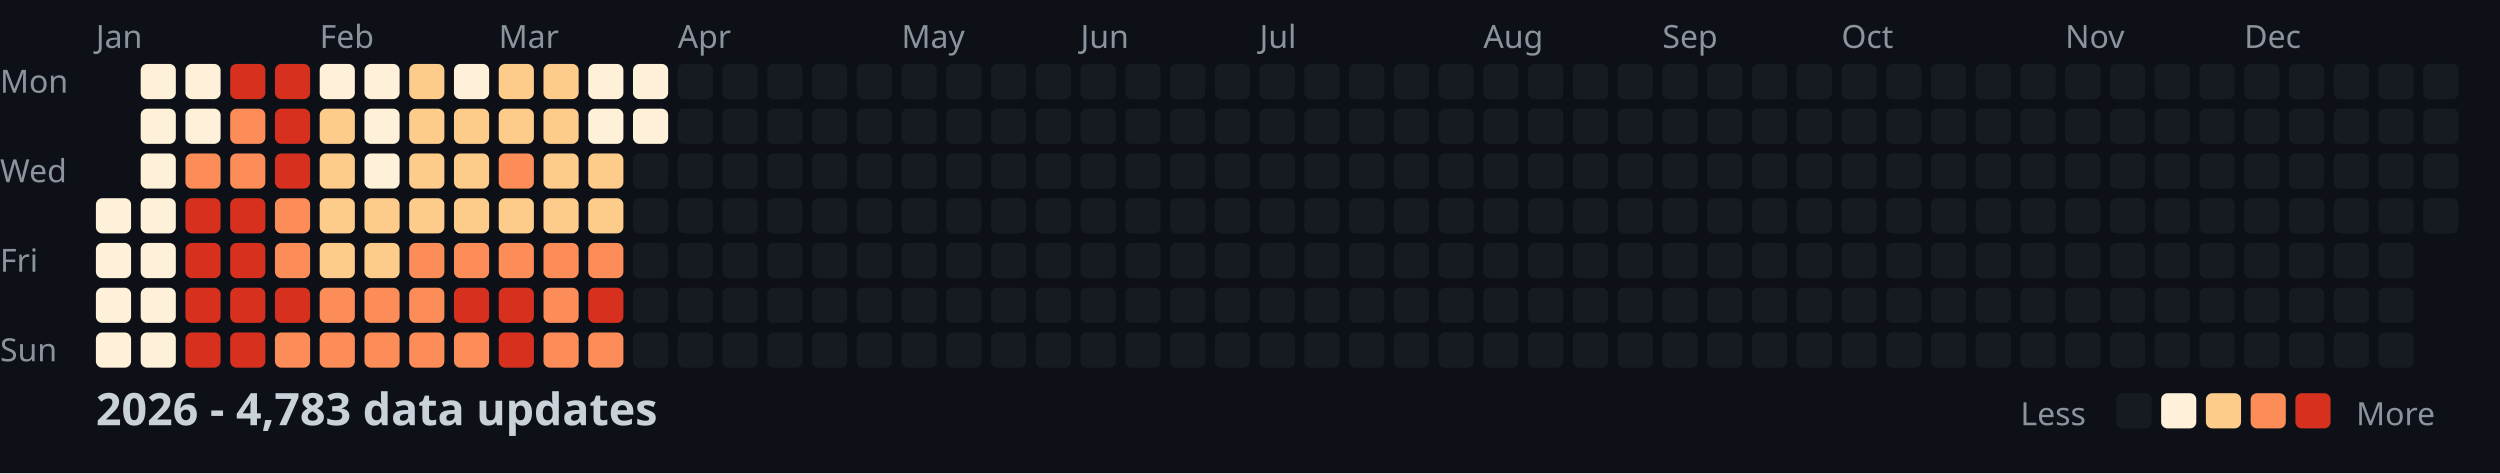
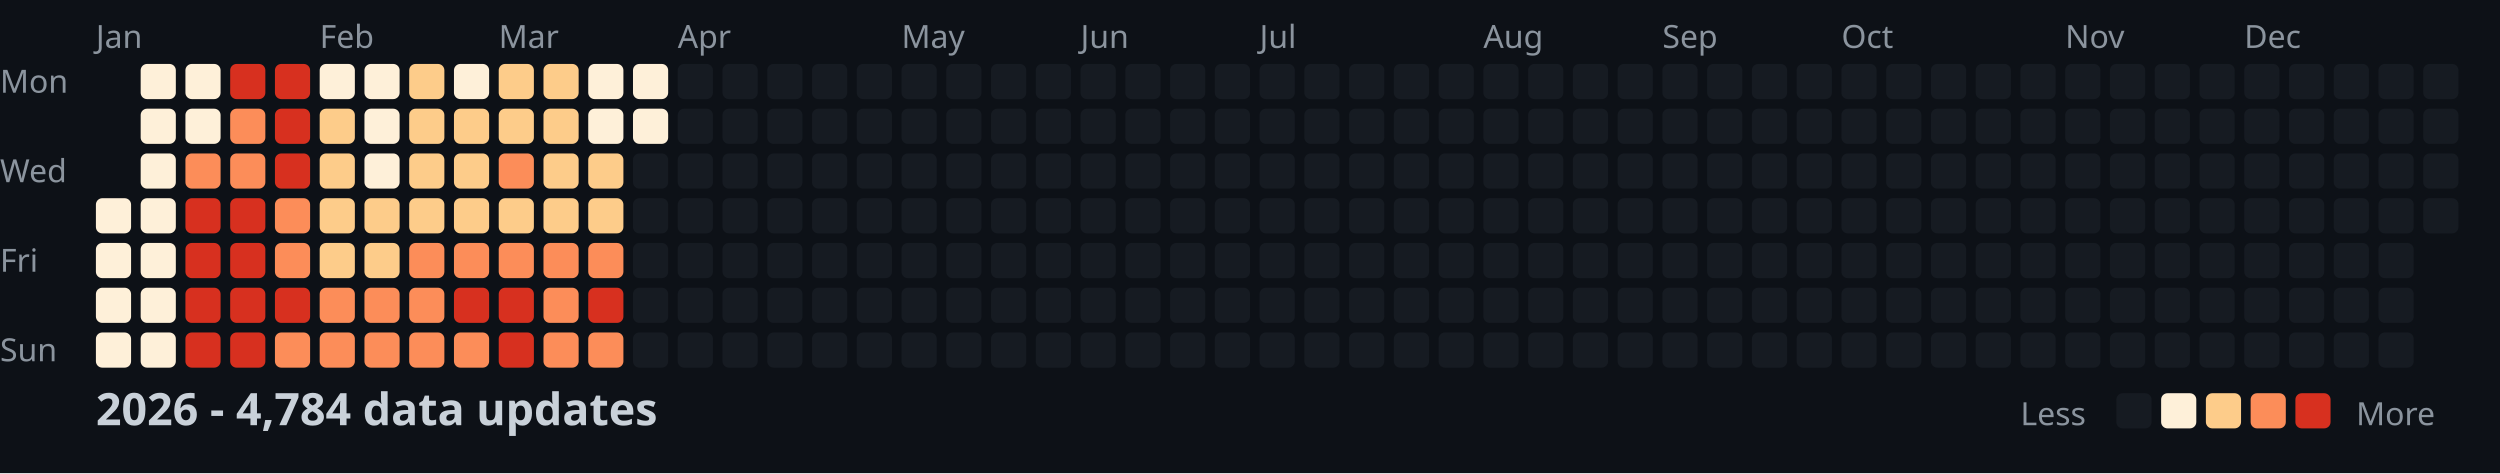
<svg xmlns="http://www.w3.org/2000/svg" width="782" height="148">
  <style>
    .month { font: 10px sans-serif; fill: #8b949e; }
    .day { font: 10px sans-serif; fill: #8b949e; }
    .title { font: bold 14px sans-serif; fill: #c9d1d9; }
    .legend { font: 10px sans-serif; fill: #8b949e; }
  </style>
  <rect width="100%" height="100%" fill="#0d1117" />
  <text x="0" y="29" class="day">Mon</text>
  <text x="0" y="57" class="day">Wed</text>
  <text x="0" y="85" class="day">Fri</text>
  <text x="0" y="113" class="day">Sun</text>
  <text x="30" y="15" class="month">Jan</text>
  <text x="100" y="15" class="month">Feb</text>
  <text x="156" y="15" class="month">Mar</text>
  <text x="212" y="15" class="month">Apr</text>
  <text x="282" y="15" class="month">May</text>
  <text x="338" y="15" class="month">Jun</text>
  <text x="394" y="15" class="month">Jul</text>
  <text x="464" y="15" class="month">Aug</text>
  <text x="520" y="15" class="month">Sep</text>
  <text x="576" y="15" class="month">Oct</text>
  <text x="646" y="15" class="month">Nov</text>
  <text x="702" y="15" class="month">Dec</text>
  <rect x="30" y="62" width="11" height="11" fill="#fef0d9" rx="2" />
  <rect x="30" y="76" width="11" height="11" fill="#fef0d9" rx="2" />
  <rect x="30" y="90" width="11" height="11" fill="#fef0d9" rx="2" />
  <rect x="30" y="104" width="11" height="11" fill="#fef0d9" rx="2" />
  <rect x="44" y="20" width="11" height="11" fill="#fef0d9" rx="2" />
  <rect x="44" y="34" width="11" height="11" fill="#fef0d9" rx="2" />
  <rect x="44" y="48" width="11" height="11" fill="#fef0d9" rx="2" />
  <rect x="44" y="62" width="11" height="11" fill="#fef0d9" rx="2" />
  <rect x="44" y="76" width="11" height="11" fill="#fef0d9" rx="2" />
  <rect x="44" y="90" width="11" height="11" fill="#fef0d9" rx="2" />
  <rect x="44" y="104" width="11" height="11" fill="#fef0d9" rx="2" />
  <rect x="58" y="20" width="11" height="11" fill="#fef0d9" rx="2" />
  <rect x="58" y="34" width="11" height="11" fill="#fef0d9" rx="2" />
  <rect x="58" y="48" width="11" height="11" fill="#fc8d59" rx="2" />
  <rect x="58" y="62" width="11" height="11" fill="#d7301f" rx="2" />
  <rect x="58" y="76" width="11" height="11" fill="#d7301f" rx="2" />
  <rect x="58" y="90" width="11" height="11" fill="#d7301f" rx="2" />
  <rect x="58" y="104" width="11" height="11" fill="#d7301f" rx="2" />
  <rect x="72" y="20" width="11" height="11" fill="#d7301f" rx="2" />
  <rect x="72" y="34" width="11" height="11" fill="#fc8d59" rx="2" />
  <rect x="72" y="48" width="11" height="11" fill="#fc8d59" rx="2" />
  <rect x="72" y="62" width="11" height="11" fill="#d7301f" rx="2" />
  <rect x="72" y="76" width="11" height="11" fill="#d7301f" rx="2" />
  <rect x="72" y="90" width="11" height="11" fill="#d7301f" rx="2" />
  <rect x="72" y="104" width="11" height="11" fill="#d7301f" rx="2" />
  <rect x="86" y="20" width="11" height="11" fill="#d7301f" rx="2" />
  <rect x="86" y="34" width="11" height="11" fill="#d7301f" rx="2" />
  <rect x="86" y="48" width="11" height="11" fill="#d7301f" rx="2" />
  <rect x="86" y="62" width="11" height="11" fill="#fc8d59" rx="2" />
  <rect x="86" y="76" width="11" height="11" fill="#fc8d59" rx="2" />
  <rect x="86" y="90" width="11" height="11" fill="#d7301f" rx="2" />
  <rect x="86" y="104" width="11" height="11" fill="#fc8d59" rx="2" />
  <rect x="100" y="20" width="11" height="11" fill="#fef0d9" rx="2" />
  <rect x="100" y="34" width="11" height="11" fill="#fdcc8a" rx="2" />
  <rect x="100" y="48" width="11" height="11" fill="#fdcc8a" rx="2" />
  <rect x="100" y="62" width="11" height="11" fill="#fdcc8a" rx="2" />
  <rect x="100" y="76" width="11" height="11" fill="#fdcc8a" rx="2" />
  <rect x="100" y="90" width="11" height="11" fill="#fc8d59" rx="2" />
  <rect x="100" y="104" width="11" height="11" fill="#fc8d59" rx="2" />
  <rect x="114" y="20" width="11" height="11" fill="#fef0d9" rx="2" />
  <rect x="114" y="34" width="11" height="11" fill="#fef0d9" rx="2" />
  <rect x="114" y="48" width="11" height="11" fill="#fef0d9" rx="2" />
  <rect x="114" y="62" width="11" height="11" fill="#fdcc8a" rx="2" />
  <rect x="114" y="76" width="11" height="11" fill="#fdcc8a" rx="2" />
  <rect x="114" y="90" width="11" height="11" fill="#fc8d59" rx="2" />
  <rect x="114" y="104" width="11" height="11" fill="#fc8d59" rx="2" />
  <rect x="128" y="20" width="11" height="11" fill="#fdcc8a" rx="2" />
  <rect x="128" y="34" width="11" height="11" fill="#fdcc8a" rx="2" />
  <rect x="128" y="48" width="11" height="11" fill="#fdcc8a" rx="2" />
  <rect x="128" y="62" width="11" height="11" fill="#fdcc8a" rx="2" />
  <rect x="128" y="76" width="11" height="11" fill="#fc8d59" rx="2" />
  <rect x="128" y="90" width="11" height="11" fill="#fc8d59" rx="2" />
  <rect x="128" y="104" width="11" height="11" fill="#fc8d59" rx="2" />
  <rect x="142" y="20" width="11" height="11" fill="#fef0d9" rx="2" />
  <rect x="142" y="34" width="11" height="11" fill="#fdcc8a" rx="2" />
  <rect x="142" y="48" width="11" height="11" fill="#fdcc8a" rx="2" />
  <rect x="142" y="62" width="11" height="11" fill="#fdcc8a" rx="2" />
  <rect x="142" y="76" width="11" height="11" fill="#fc8d59" rx="2" />
  <rect x="142" y="90" width="11" height="11" fill="#d7301f" rx="2" />
  <rect x="142" y="104" width="11" height="11" fill="#fc8d59" rx="2" />
  <rect x="156" y="20" width="11" height="11" fill="#fdcc8a" rx="2" />
  <rect x="156" y="34" width="11" height="11" fill="#fdcc8a" rx="2" />
  <rect x="156" y="48" width="11" height="11" fill="#fc8d59" rx="2" />
  <rect x="156" y="62" width="11" height="11" fill="#fdcc8a" rx="2" />
  <rect x="156" y="76" width="11" height="11" fill="#fc8d59" rx="2" />
  <rect x="156" y="90" width="11" height="11" fill="#d7301f" rx="2" />
  <rect x="156" y="104" width="11" height="11" fill="#d7301f" rx="2" />
  <rect x="170" y="20" width="11" height="11" fill="#fdcc8a" rx="2" />
  <rect x="170" y="34" width="11" height="11" fill="#fdcc8a" rx="2" />
  <rect x="170" y="48" width="11" height="11" fill="#fdcc8a" rx="2" />
  <rect x="170" y="62" width="11" height="11" fill="#fdcc8a" rx="2" />
  <rect x="170" y="76" width="11" height="11" fill="#fc8d59" rx="2" />
  <rect x="170" y="90" width="11" height="11" fill="#fc8d59" rx="2" />
  <rect x="170" y="104" width="11" height="11" fill="#fc8d59" rx="2" />
  <rect x="184" y="20" width="11" height="11" fill="#fef0d9" rx="2" />
  <rect x="184" y="34" width="11" height="11" fill="#fef0d9" rx="2" />
  <rect x="184" y="48" width="11" height="11" fill="#fdcc8a" rx="2" />
  <rect x="184" y="62" width="11" height="11" fill="#fdcc8a" rx="2" />
  <rect x="184" y="76" width="11" height="11" fill="#fc8d59" rx="2" />
  <rect x="184" y="90" width="11" height="11" fill="#d7301f" rx="2" />
  <rect x="184" y="104" width="11" height="11" fill="#fc8d59" rx="2" />
  <rect x="198" y="20" width="11" height="11" fill="#fef0d9" rx="2" />
  <rect x="198" y="34" width="11" height="11" fill="#fef0d9" rx="2" />
  <rect x="198" y="48" width="11" height="11" fill="#161b22" rx="2" />
  <rect x="198" y="62" width="11" height="11" fill="#161b22" rx="2" />
  <rect x="198" y="76" width="11" height="11" fill="#161b22" rx="2" />
  <rect x="198" y="90" width="11" height="11" fill="#161b22" rx="2" />
  <rect x="198" y="104" width="11" height="11" fill="#161b22" rx="2" />
  <rect x="212" y="20" width="11" height="11" fill="#161b22" rx="2" />
  <rect x="212" y="34" width="11" height="11" fill="#161b22" rx="2" />
  <rect x="212" y="48" width="11" height="11" fill="#161b22" rx="2" />
  <rect x="212" y="62" width="11" height="11" fill="#161b22" rx="2" />
  <rect x="212" y="76" width="11" height="11" fill="#161b22" rx="2" />
  <rect x="212" y="90" width="11" height="11" fill="#161b22" rx="2" />
  <rect x="212" y="104" width="11" height="11" fill="#161b22" rx="2" />
  <rect x="226" y="20" width="11" height="11" fill="#161b22" rx="2" />
  <rect x="226" y="34" width="11" height="11" fill="#161b22" rx="2" />
  <rect x="226" y="48" width="11" height="11" fill="#161b22" rx="2" />
  <rect x="226" y="62" width="11" height="11" fill="#161b22" rx="2" />
  <rect x="226" y="76" width="11" height="11" fill="#161b22" rx="2" />
  <rect x="226" y="90" width="11" height="11" fill="#161b22" rx="2" />
  <rect x="226" y="104" width="11" height="11" fill="#161b22" rx="2" />
  <rect x="240" y="20" width="11" height="11" fill="#161b22" rx="2" />
  <rect x="240" y="34" width="11" height="11" fill="#161b22" rx="2" />
  <rect x="240" y="48" width="11" height="11" fill="#161b22" rx="2" />
  <rect x="240" y="62" width="11" height="11" fill="#161b22" rx="2" />
  <rect x="240" y="76" width="11" height="11" fill="#161b22" rx="2" />
  <rect x="240" y="90" width="11" height="11" fill="#161b22" rx="2" />
  <rect x="240" y="104" width="11" height="11" fill="#161b22" rx="2" />
  <rect x="254" y="20" width="11" height="11" fill="#161b22" rx="2" />
  <rect x="254" y="34" width="11" height="11" fill="#161b22" rx="2" />
  <rect x="254" y="48" width="11" height="11" fill="#161b22" rx="2" />
  <rect x="254" y="62" width="11" height="11" fill="#161b22" rx="2" />
  <rect x="254" y="76" width="11" height="11" fill="#161b22" rx="2" />
  <rect x="254" y="90" width="11" height="11" fill="#161b22" rx="2" />
  <rect x="254" y="104" width="11" height="11" fill="#161b22" rx="2" />
  <rect x="268" y="20" width="11" height="11" fill="#161b22" rx="2" />
  <rect x="268" y="34" width="11" height="11" fill="#161b22" rx="2" />
  <rect x="268" y="48" width="11" height="11" fill="#161b22" rx="2" />
  <rect x="268" y="62" width="11" height="11" fill="#161b22" rx="2" />
  <rect x="268" y="76" width="11" height="11" fill="#161b22" rx="2" />
  <rect x="268" y="90" width="11" height="11" fill="#161b22" rx="2" />
  <rect x="268" y="104" width="11" height="11" fill="#161b22" rx="2" />
  <rect x="282" y="20" width="11" height="11" fill="#161b22" rx="2" />
  <rect x="282" y="34" width="11" height="11" fill="#161b22" rx="2" />
  <rect x="282" y="48" width="11" height="11" fill="#161b22" rx="2" />
  <rect x="282" y="62" width="11" height="11" fill="#161b22" rx="2" />
  <rect x="282" y="76" width="11" height="11" fill="#161b22" rx="2" />
  <rect x="282" y="90" width="11" height="11" fill="#161b22" rx="2" />
  <rect x="282" y="104" width="11" height="11" fill="#161b22" rx="2" />
  <rect x="296" y="20" width="11" height="11" fill="#161b22" rx="2" />
  <rect x="296" y="34" width="11" height="11" fill="#161b22" rx="2" />
  <rect x="296" y="48" width="11" height="11" fill="#161b22" rx="2" />
  <rect x="296" y="62" width="11" height="11" fill="#161b22" rx="2" />
  <rect x="296" y="76" width="11" height="11" fill="#161b22" rx="2" />
  <rect x="296" y="90" width="11" height="11" fill="#161b22" rx="2" />
  <rect x="296" y="104" width="11" height="11" fill="#161b22" rx="2" />
  <rect x="310" y="20" width="11" height="11" fill="#161b22" rx="2" />
  <rect x="310" y="34" width="11" height="11" fill="#161b22" rx="2" />
  <rect x="310" y="48" width="11" height="11" fill="#161b22" rx="2" />
  <rect x="310" y="62" width="11" height="11" fill="#161b22" rx="2" />
  <rect x="310" y="76" width="11" height="11" fill="#161b22" rx="2" />
  <rect x="310" y="90" width="11" height="11" fill="#161b22" rx="2" />
  <rect x="310" y="104" width="11" height="11" fill="#161b22" rx="2" />
  <rect x="324" y="20" width="11" height="11" fill="#161b22" rx="2" />
  <rect x="324" y="34" width="11" height="11" fill="#161b22" rx="2" />
  <rect x="324" y="48" width="11" height="11" fill="#161b22" rx="2" />
  <rect x="324" y="62" width="11" height="11" fill="#161b22" rx="2" />
  <rect x="324" y="76" width="11" height="11" fill="#161b22" rx="2" />
  <rect x="324" y="90" width="11" height="11" fill="#161b22" rx="2" />
  <rect x="324" y="104" width="11" height="11" fill="#161b22" rx="2" />
  <rect x="338" y="20" width="11" height="11" fill="#161b22" rx="2" />
  <rect x="338" y="34" width="11" height="11" fill="#161b22" rx="2" />
  <rect x="338" y="48" width="11" height="11" fill="#161b22" rx="2" />
  <rect x="338" y="62" width="11" height="11" fill="#161b22" rx="2" />
  <rect x="338" y="76" width="11" height="11" fill="#161b22" rx="2" />
  <rect x="338" y="90" width="11" height="11" fill="#161b22" rx="2" />
  <rect x="338" y="104" width="11" height="11" fill="#161b22" rx="2" />
  <rect x="352" y="20" width="11" height="11" fill="#161b22" rx="2" />
  <rect x="352" y="34" width="11" height="11" fill="#161b22" rx="2" />
  <rect x="352" y="48" width="11" height="11" fill="#161b22" rx="2" />
  <rect x="352" y="62" width="11" height="11" fill="#161b22" rx="2" />
  <rect x="352" y="76" width="11" height="11" fill="#161b22" rx="2" />
  <rect x="352" y="90" width="11" height="11" fill="#161b22" rx="2" />
  <rect x="352" y="104" width="11" height="11" fill="#161b22" rx="2" />
  <rect x="366" y="20" width="11" height="11" fill="#161b22" rx="2" />
  <rect x="366" y="34" width="11" height="11" fill="#161b22" rx="2" />
  <rect x="366" y="48" width="11" height="11" fill="#161b22" rx="2" />
  <rect x="366" y="62" width="11" height="11" fill="#161b22" rx="2" />
  <rect x="366" y="76" width="11" height="11" fill="#161b22" rx="2" />
  <rect x="366" y="90" width="11" height="11" fill="#161b22" rx="2" />
  <rect x="366" y="104" width="11" height="11" fill="#161b22" rx="2" />
  <rect x="380" y="20" width="11" height="11" fill="#161b22" rx="2" />
  <rect x="380" y="34" width="11" height="11" fill="#161b22" rx="2" />
  <rect x="380" y="48" width="11" height="11" fill="#161b22" rx="2" />
  <rect x="380" y="62" width="11" height="11" fill="#161b22" rx="2" />
  <rect x="380" y="76" width="11" height="11" fill="#161b22" rx="2" />
  <rect x="380" y="90" width="11" height="11" fill="#161b22" rx="2" />
  <rect x="380" y="104" width="11" height="11" fill="#161b22" rx="2" />
  <rect x="394" y="20" width="11" height="11" fill="#161b22" rx="2" />
  <rect x="394" y="34" width="11" height="11" fill="#161b22" rx="2" />
  <rect x="394" y="48" width="11" height="11" fill="#161b22" rx="2" />
  <rect x="394" y="62" width="11" height="11" fill="#161b22" rx="2" />
  <rect x="394" y="76" width="11" height="11" fill="#161b22" rx="2" />
  <rect x="394" y="90" width="11" height="11" fill="#161b22" rx="2" />
  <rect x="394" y="104" width="11" height="11" fill="#161b22" rx="2" />
  <rect x="408" y="20" width="11" height="11" fill="#161b22" rx="2" />
  <rect x="408" y="34" width="11" height="11" fill="#161b22" rx="2" />
  <rect x="408" y="48" width="11" height="11" fill="#161b22" rx="2" />
  <rect x="408" y="62" width="11" height="11" fill="#161b22" rx="2" />
  <rect x="408" y="76" width="11" height="11" fill="#161b22" rx="2" />
  <rect x="408" y="90" width="11" height="11" fill="#161b22" rx="2" />
  <rect x="408" y="104" width="11" height="11" fill="#161b22" rx="2" />
  <rect x="422" y="20" width="11" height="11" fill="#161b22" rx="2" />
  <rect x="422" y="34" width="11" height="11" fill="#161b22" rx="2" />
  <rect x="422" y="48" width="11" height="11" fill="#161b22" rx="2" />
  <rect x="422" y="62" width="11" height="11" fill="#161b22" rx="2" />
  <rect x="422" y="76" width="11" height="11" fill="#161b22" rx="2" />
  <rect x="422" y="90" width="11" height="11" fill="#161b22" rx="2" />
  <rect x="422" y="104" width="11" height="11" fill="#161b22" rx="2" />
  <rect x="436" y="20" width="11" height="11" fill="#161b22" rx="2" />
  <rect x="436" y="34" width="11" height="11" fill="#161b22" rx="2" />
  <rect x="436" y="48" width="11" height="11" fill="#161b22" rx="2" />
  <rect x="436" y="62" width="11" height="11" fill="#161b22" rx="2" />
  <rect x="436" y="76" width="11" height="11" fill="#161b22" rx="2" />
  <rect x="436" y="90" width="11" height="11" fill="#161b22" rx="2" />
  <rect x="436" y="104" width="11" height="11" fill="#161b22" rx="2" />
  <rect x="450" y="20" width="11" height="11" fill="#161b22" rx="2" />
  <rect x="450" y="34" width="11" height="11" fill="#161b22" rx="2" />
  <rect x="450" y="48" width="11" height="11" fill="#161b22" rx="2" />
  <rect x="450" y="62" width="11" height="11" fill="#161b22" rx="2" />
  <rect x="450" y="76" width="11" height="11" fill="#161b22" rx="2" />
  <rect x="450" y="90" width="11" height="11" fill="#161b22" rx="2" />
  <rect x="450" y="104" width="11" height="11" fill="#161b22" rx="2" />
  <rect x="464" y="20" width="11" height="11" fill="#161b22" rx="2" />
  <rect x="464" y="34" width="11" height="11" fill="#161b22" rx="2" />
  <rect x="464" y="48" width="11" height="11" fill="#161b22" rx="2" />
  <rect x="464" y="62" width="11" height="11" fill="#161b22" rx="2" />
  <rect x="464" y="76" width="11" height="11" fill="#161b22" rx="2" />
  <rect x="464" y="90" width="11" height="11" fill="#161b22" rx="2" />
  <rect x="464" y="104" width="11" height="11" fill="#161b22" rx="2" />
  <rect x="478" y="20" width="11" height="11" fill="#161b22" rx="2" />
  <rect x="478" y="34" width="11" height="11" fill="#161b22" rx="2" />
  <rect x="478" y="48" width="11" height="11" fill="#161b22" rx="2" />
  <rect x="478" y="62" width="11" height="11" fill="#161b22" rx="2" />
  <rect x="478" y="76" width="11" height="11" fill="#161b22" rx="2" />
  <rect x="478" y="90" width="11" height="11" fill="#161b22" rx="2" />
  <rect x="478" y="104" width="11" height="11" fill="#161b22" rx="2" />
  <rect x="492" y="20" width="11" height="11" fill="#161b22" rx="2" />
  <rect x="492" y="34" width="11" height="11" fill="#161b22" rx="2" />
  <rect x="492" y="48" width="11" height="11" fill="#161b22" rx="2" />
  <rect x="492" y="62" width="11" height="11" fill="#161b22" rx="2" />
  <rect x="492" y="76" width="11" height="11" fill="#161b22" rx="2" />
  <rect x="492" y="90" width="11" height="11" fill="#161b22" rx="2" />
  <rect x="492" y="104" width="11" height="11" fill="#161b22" rx="2" />
  <rect x="506" y="20" width="11" height="11" fill="#161b22" rx="2" />
  <rect x="506" y="34" width="11" height="11" fill="#161b22" rx="2" />
  <rect x="506" y="48" width="11" height="11" fill="#161b22" rx="2" />
  <rect x="506" y="62" width="11" height="11" fill="#161b22" rx="2" />
  <rect x="506" y="76" width="11" height="11" fill="#161b22" rx="2" />
  <rect x="506" y="90" width="11" height="11" fill="#161b22" rx="2" />
  <rect x="506" y="104" width="11" height="11" fill="#161b22" rx="2" />
  <rect x="520" y="20" width="11" height="11" fill="#161b22" rx="2" />
  <rect x="520" y="34" width="11" height="11" fill="#161b22" rx="2" />
  <rect x="520" y="48" width="11" height="11" fill="#161b22" rx="2" />
  <rect x="520" y="62" width="11" height="11" fill="#161b22" rx="2" />
  <rect x="520" y="76" width="11" height="11" fill="#161b22" rx="2" />
  <rect x="520" y="90" width="11" height="11" fill="#161b22" rx="2" />
  <rect x="520" y="104" width="11" height="11" fill="#161b22" rx="2" />
  <rect x="534" y="20" width="11" height="11" fill="#161b22" rx="2" />
  <rect x="534" y="34" width="11" height="11" fill="#161b22" rx="2" />
  <rect x="534" y="48" width="11" height="11" fill="#161b22" rx="2" />
  <rect x="534" y="62" width="11" height="11" fill="#161b22" rx="2" />
  <rect x="534" y="76" width="11" height="11" fill="#161b22" rx="2" />
  <rect x="534" y="90" width="11" height="11" fill="#161b22" rx="2" />
  <rect x="534" y="104" width="11" height="11" fill="#161b22" rx="2" />
  <rect x="548" y="20" width="11" height="11" fill="#161b22" rx="2" />
  <rect x="548" y="34" width="11" height="11" fill="#161b22" rx="2" />
  <rect x="548" y="48" width="11" height="11" fill="#161b22" rx="2" />
  <rect x="548" y="62" width="11" height="11" fill="#161b22" rx="2" />
  <rect x="548" y="76" width="11" height="11" fill="#161b22" rx="2" />
  <rect x="548" y="90" width="11" height="11" fill="#161b22" rx="2" />
  <rect x="548" y="104" width="11" height="11" fill="#161b22" rx="2" />
  <rect x="562" y="20" width="11" height="11" fill="#161b22" rx="2" />
  <rect x="562" y="34" width="11" height="11" fill="#161b22" rx="2" />
  <rect x="562" y="48" width="11" height="11" fill="#161b22" rx="2" />
  <rect x="562" y="62" width="11" height="11" fill="#161b22" rx="2" />
  <rect x="562" y="76" width="11" height="11" fill="#161b22" rx="2" />
  <rect x="562" y="90" width="11" height="11" fill="#161b22" rx="2" />
  <rect x="562" y="104" width="11" height="11" fill="#161b22" rx="2" />
  <rect x="576" y="20" width="11" height="11" fill="#161b22" rx="2" />
  <rect x="576" y="34" width="11" height="11" fill="#161b22" rx="2" />
  <rect x="576" y="48" width="11" height="11" fill="#161b22" rx="2" />
  <rect x="576" y="62" width="11" height="11" fill="#161b22" rx="2" />
  <rect x="576" y="76" width="11" height="11" fill="#161b22" rx="2" />
  <rect x="576" y="90" width="11" height="11" fill="#161b22" rx="2" />
  <rect x="576" y="104" width="11" height="11" fill="#161b22" rx="2" />
  <rect x="590" y="20" width="11" height="11" fill="#161b22" rx="2" />
  <rect x="590" y="34" width="11" height="11" fill="#161b22" rx="2" />
  <rect x="590" y="48" width="11" height="11" fill="#161b22" rx="2" />
  <rect x="590" y="62" width="11" height="11" fill="#161b22" rx="2" />
  <rect x="590" y="76" width="11" height="11" fill="#161b22" rx="2" />
  <rect x="590" y="90" width="11" height="11" fill="#161b22" rx="2" />
  <rect x="590" y="104" width="11" height="11" fill="#161b22" rx="2" />
  <rect x="604" y="20" width="11" height="11" fill="#161b22" rx="2" />
  <rect x="604" y="34" width="11" height="11" fill="#161b22" rx="2" />
  <rect x="604" y="48" width="11" height="11" fill="#161b22" rx="2" />
  <rect x="604" y="62" width="11" height="11" fill="#161b22" rx="2" />
  <rect x="604" y="76" width="11" height="11" fill="#161b22" rx="2" />
  <rect x="604" y="90" width="11" height="11" fill="#161b22" rx="2" />
  <rect x="604" y="104" width="11" height="11" fill="#161b22" rx="2" />
  <rect x="618" y="20" width="11" height="11" fill="#161b22" rx="2" />
  <rect x="618" y="34" width="11" height="11" fill="#161b22" rx="2" />
  <rect x="618" y="48" width="11" height="11" fill="#161b22" rx="2" />
  <rect x="618" y="62" width="11" height="11" fill="#161b22" rx="2" />
  <rect x="618" y="76" width="11" height="11" fill="#161b22" rx="2" />
  <rect x="618" y="90" width="11" height="11" fill="#161b22" rx="2" />
  <rect x="618" y="104" width="11" height="11" fill="#161b22" rx="2" />
  <rect x="632" y="20" width="11" height="11" fill="#161b22" rx="2" />
  <rect x="632" y="34" width="11" height="11" fill="#161b22" rx="2" />
  <rect x="632" y="48" width="11" height="11" fill="#161b22" rx="2" />
  <rect x="632" y="62" width="11" height="11" fill="#161b22" rx="2" />
  <rect x="632" y="76" width="11" height="11" fill="#161b22" rx="2" />
  <rect x="632" y="90" width="11" height="11" fill="#161b22" rx="2" />
  <rect x="632" y="104" width="11" height="11" fill="#161b22" rx="2" />
  <rect x="646" y="20" width="11" height="11" fill="#161b22" rx="2" />
  <rect x="646" y="34" width="11" height="11" fill="#161b22" rx="2" />
  <rect x="646" y="48" width="11" height="11" fill="#161b22" rx="2" />
  <rect x="646" y="62" width="11" height="11" fill="#161b22" rx="2" />
  <rect x="646" y="76" width="11" height="11" fill="#161b22" rx="2" />
  <rect x="646" y="90" width="11" height="11" fill="#161b22" rx="2" />
  <rect x="646" y="104" width="11" height="11" fill="#161b22" rx="2" />
  <rect x="660" y="20" width="11" height="11" fill="#161b22" rx="2" />
  <rect x="660" y="34" width="11" height="11" fill="#161b22" rx="2" />
  <rect x="660" y="48" width="11" height="11" fill="#161b22" rx="2" />
  <rect x="660" y="62" width="11" height="11" fill="#161b22" rx="2" />
  <rect x="660" y="76" width="11" height="11" fill="#161b22" rx="2" />
  <rect x="660" y="90" width="11" height="11" fill="#161b22" rx="2" />
  <rect x="660" y="104" width="11" height="11" fill="#161b22" rx="2" />
  <rect x="674" y="20" width="11" height="11" fill="#161b22" rx="2" />
  <rect x="674" y="34" width="11" height="11" fill="#161b22" rx="2" />
  <rect x="674" y="48" width="11" height="11" fill="#161b22" rx="2" />
  <rect x="674" y="62" width="11" height="11" fill="#161b22" rx="2" />
  <rect x="674" y="76" width="11" height="11" fill="#161b22" rx="2" />
  <rect x="674" y="90" width="11" height="11" fill="#161b22" rx="2" />
  <rect x="674" y="104" width="11" height="11" fill="#161b22" rx="2" />
  <rect x="688" y="20" width="11" height="11" fill="#161b22" rx="2" />
  <rect x="688" y="34" width="11" height="11" fill="#161b22" rx="2" />
  <rect x="688" y="48" width="11" height="11" fill="#161b22" rx="2" />
  <rect x="688" y="62" width="11" height="11" fill="#161b22" rx="2" />
  <rect x="688" y="76" width="11" height="11" fill="#161b22" rx="2" />
  <rect x="688" y="90" width="11" height="11" fill="#161b22" rx="2" />
  <rect x="688" y="104" width="11" height="11" fill="#161b22" rx="2" />
  <rect x="702" y="20" width="11" height="11" fill="#161b22" rx="2" />
  <rect x="702" y="34" width="11" height="11" fill="#161b22" rx="2" />
  <rect x="702" y="48" width="11" height="11" fill="#161b22" rx="2" />
  <rect x="702" y="62" width="11" height="11" fill="#161b22" rx="2" />
  <rect x="702" y="76" width="11" height="11" fill="#161b22" rx="2" />
  <rect x="702" y="90" width="11" height="11" fill="#161b22" rx="2" />
  <rect x="702" y="104" width="11" height="11" fill="#161b22" rx="2" />
  <rect x="716" y="20" width="11" height="11" fill="#161b22" rx="2" />
  <rect x="716" y="34" width="11" height="11" fill="#161b22" rx="2" />
  <rect x="716" y="48" width="11" height="11" fill="#161b22" rx="2" />
  <rect x="716" y="62" width="11" height="11" fill="#161b22" rx="2" />
  <rect x="716" y="76" width="11" height="11" fill="#161b22" rx="2" />
  <rect x="716" y="90" width="11" height="11" fill="#161b22" rx="2" />
  <rect x="716" y="104" width="11" height="11" fill="#161b22" rx="2" />
  <rect x="730" y="20" width="11" height="11" fill="#161b22" rx="2" />
  <rect x="730" y="34" width="11" height="11" fill="#161b22" rx="2" />
  <rect x="730" y="48" width="11" height="11" fill="#161b22" rx="2" />
  <rect x="730" y="62" width="11" height="11" fill="#161b22" rx="2" />
  <rect x="730" y="76" width="11" height="11" fill="#161b22" rx="2" />
  <rect x="730" y="90" width="11" height="11" fill="#161b22" rx="2" />
  <rect x="730" y="104" width="11" height="11" fill="#161b22" rx="2" />
  <rect x="744" y="20" width="11" height="11" fill="#161b22" rx="2" />
  <rect x="744" y="34" width="11" height="11" fill="#161b22" rx="2" />
  <rect x="744" y="48" width="11" height="11" fill="#161b22" rx="2" />
  <rect x="744" y="62" width="11" height="11" fill="#161b22" rx="2" />
  <rect x="744" y="76" width="11" height="11" fill="#161b22" rx="2" />
  <rect x="744" y="90" width="11" height="11" fill="#161b22" rx="2" />
  <rect x="744" y="104" width="11" height="11" fill="#161b22" rx="2" />
  <rect x="758" y="20" width="11" height="11" fill="#161b22" rx="2" />
  <rect x="758" y="34" width="11" height="11" fill="#161b22" rx="2" />
  <rect x="758" y="48" width="11" height="11" fill="#161b22" rx="2" />
  <rect x="758" y="62" width="11" height="11" fill="#161b22" rx="2" />
-   <text x="30" y="133" class="title">2026 - 4,783 data updates</text>
+   <text x="30" y="133" class="title">2026 - 4,784 data updates</text>
  <text x="632" y="133" class="legend">Less</text>
  <rect x="662" y="123" width="11" height="11" fill="#161b22" rx="2" />
  <rect x="676" y="123" width="11" height="11" fill="#fef0d9" rx="2" />
  <rect x="690" y="123" width="11" height="11" fill="#fdcc8a" rx="2" />
  <rect x="704" y="123" width="11" height="11" fill="#fc8d59" rx="2" />
  <rect x="718" y="123" width="11" height="11" fill="#d7301f" rx="2" />
  <text x="737" y="133" class="legend">More</text>
</svg>
